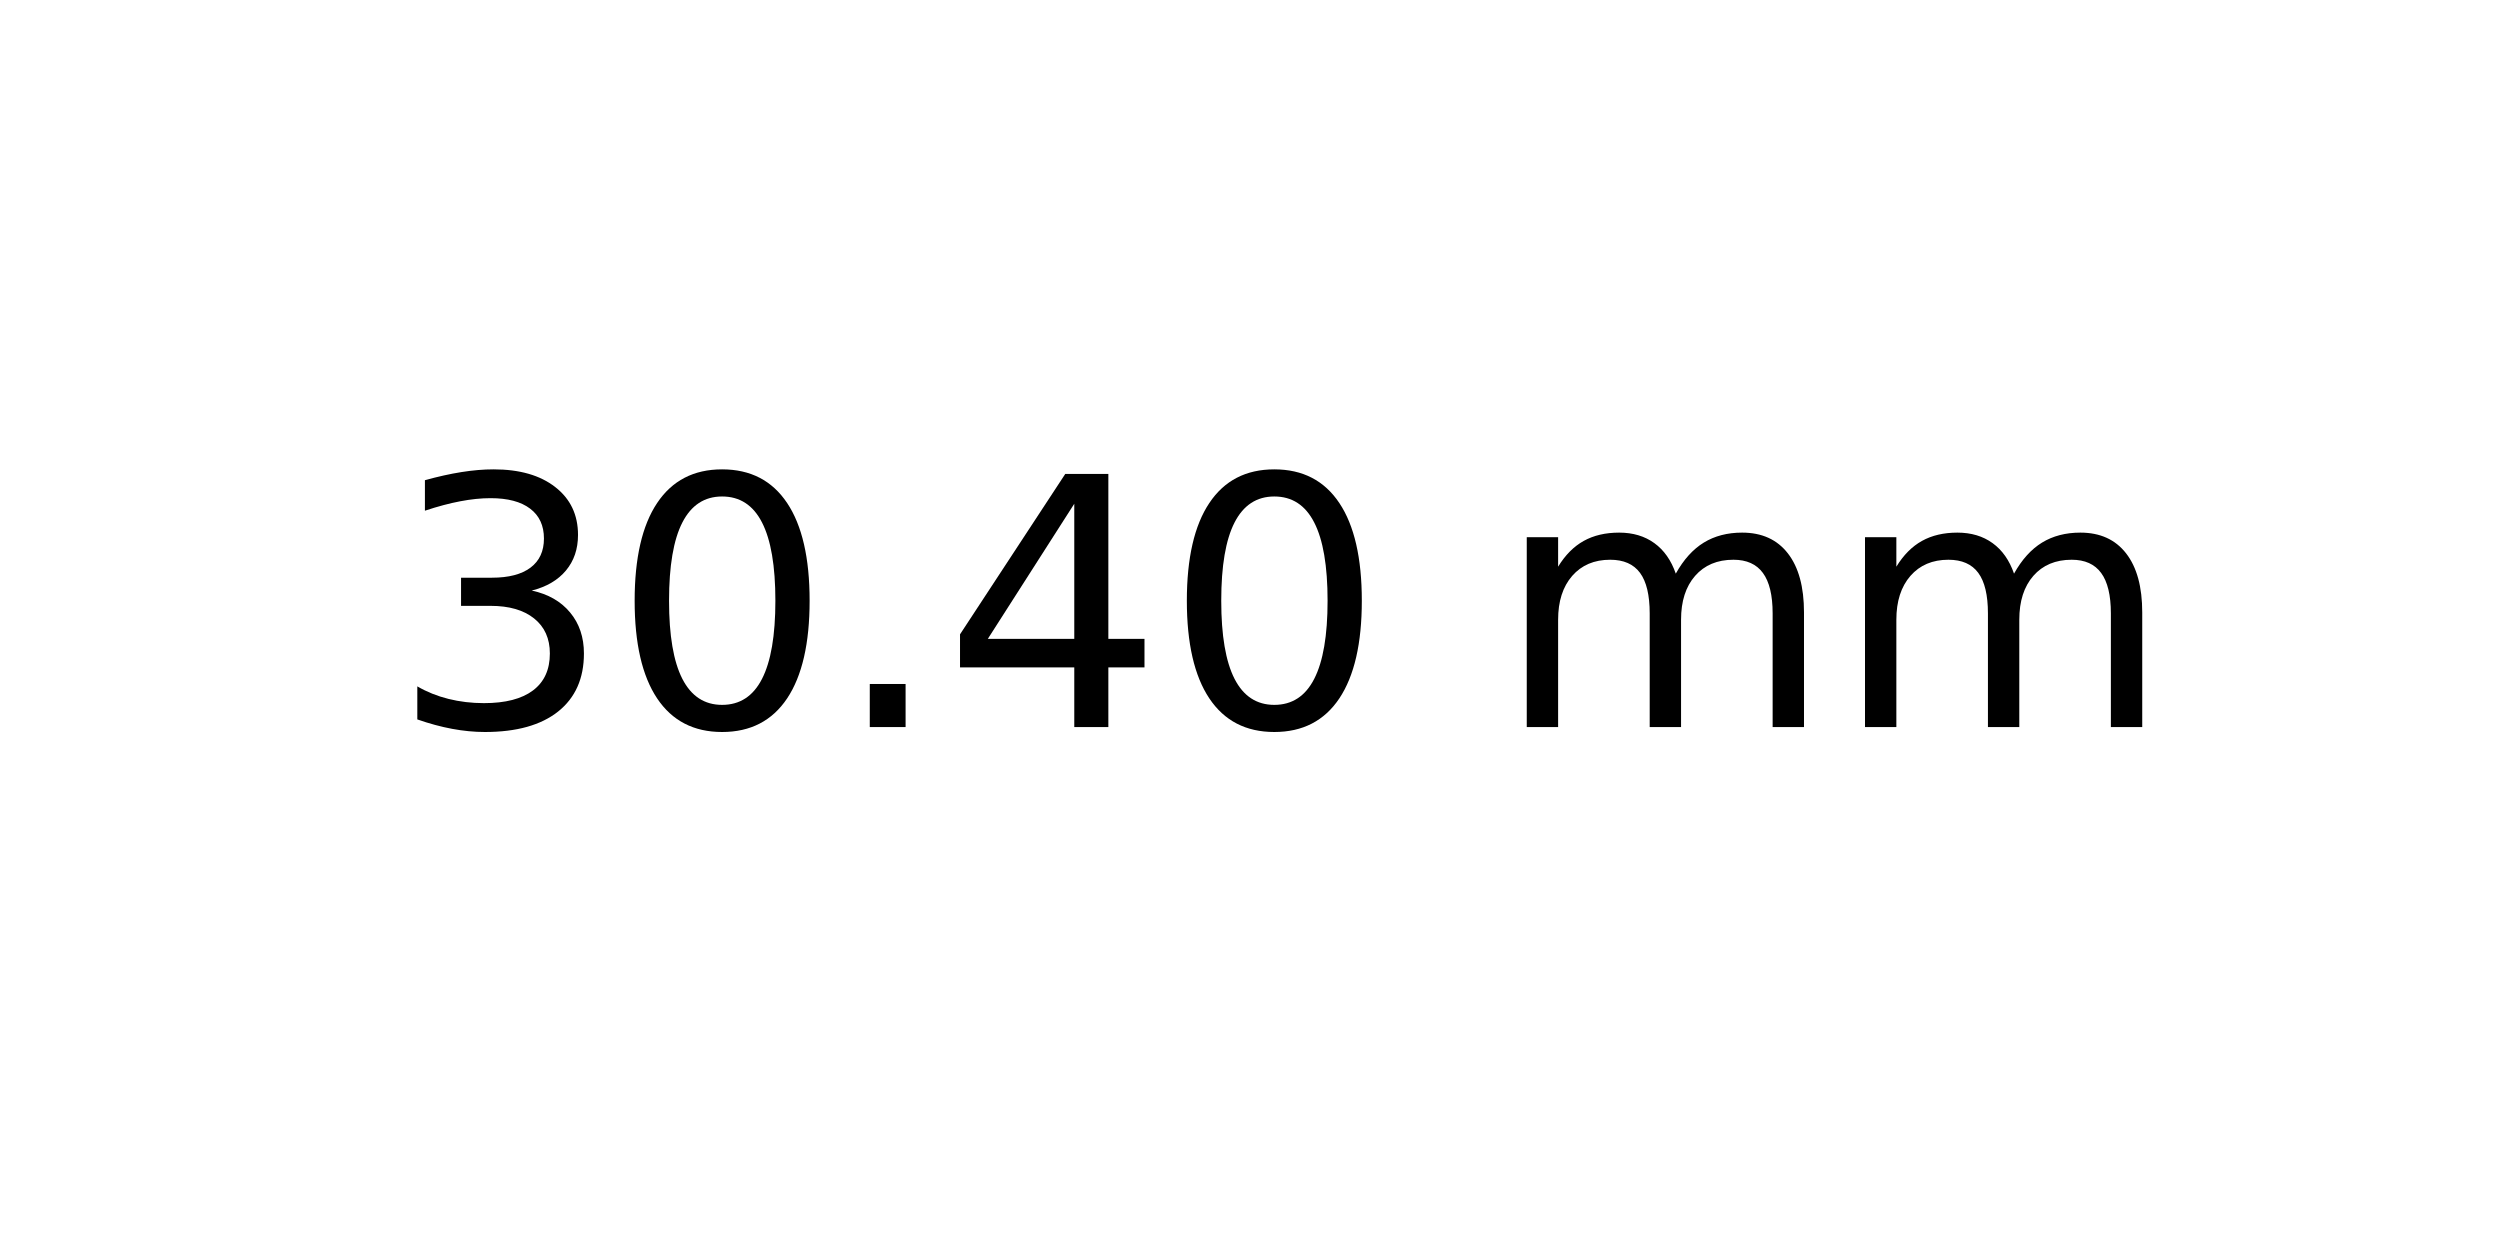
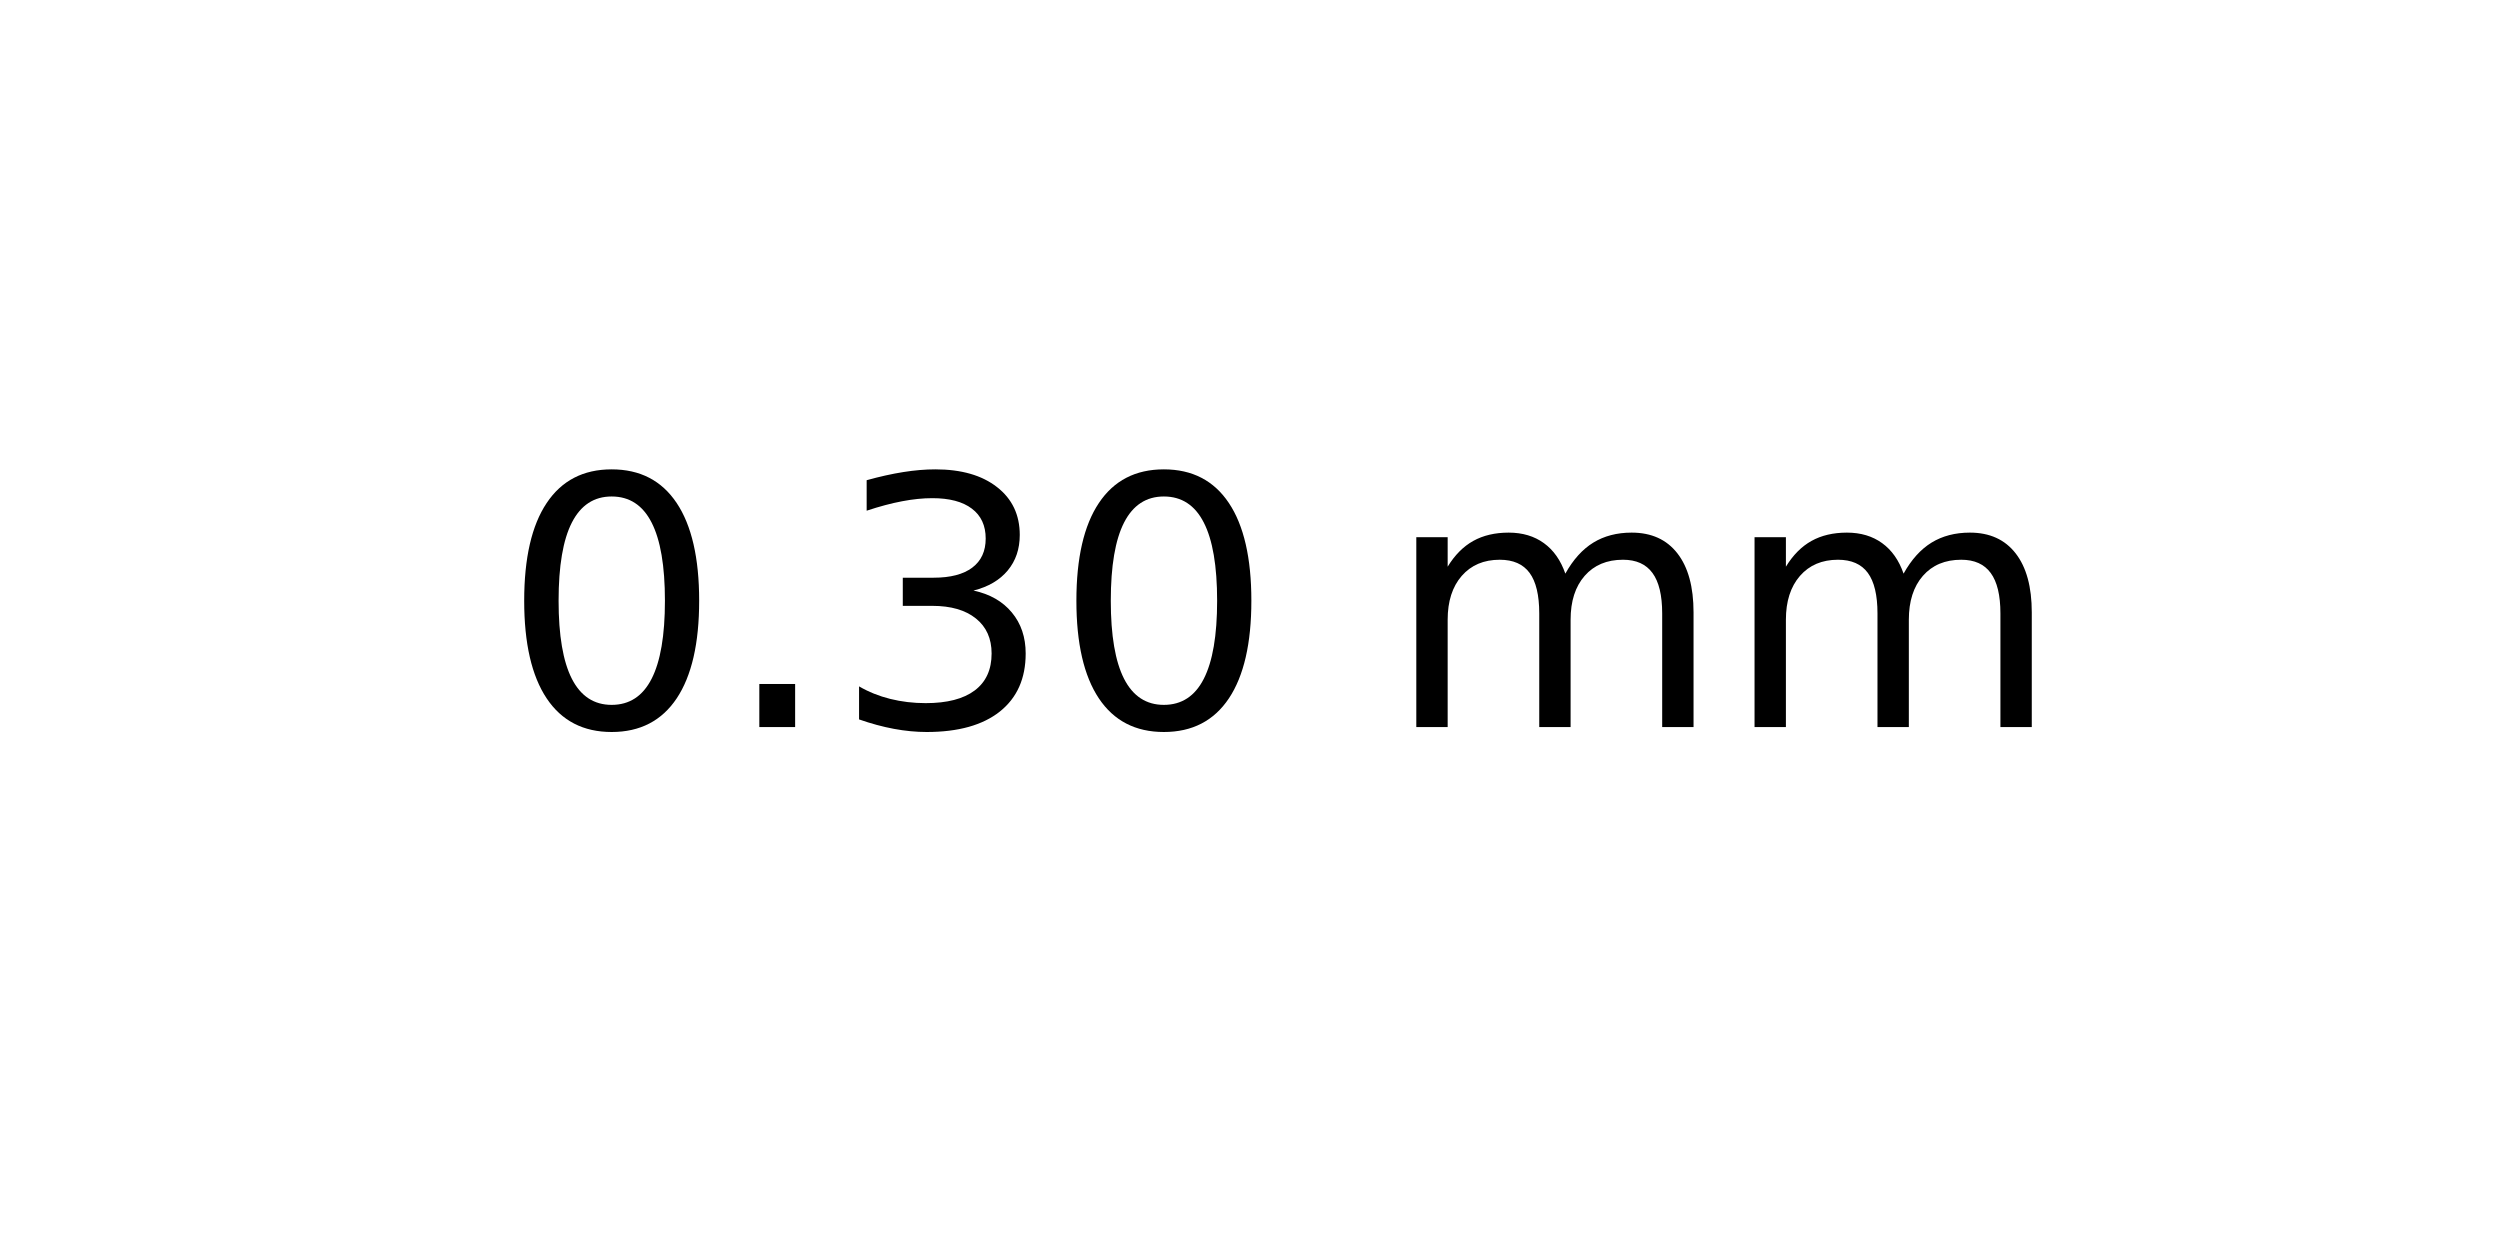
<svg xmlns="http://www.w3.org/2000/svg" xmlns:xlink="http://www.w3.org/1999/xlink" width="72pt" height="36pt" viewBox="0 0 72 36" version="1.1">
  <defs>
    <style type="text/css">*{stroke-linejoin: round; stroke-linecap: butt}</style>
  </defs>
  <g id="figure_1">
    <g id="axes_1">
      <g id="text_1">
-         <g transform="translate(11.25625 20.93937) scale(0.1 -0.1)">
+         <g transform="translate(14.4375 20.93937) scale(0.1 -0.1)">
          <defs>
-             <path id="DejaVuSans-33" d="M 2597 2516  Q 3050 2419 3304 2112  Q 3559 1806 3559 1356  Q 3559 666 3084 287  Q 2609 -91 1734 -91  Q 1441 -91 1130 -33  Q 819 25 488 141  L 488 750  Q 750 597 1062 519  Q 1375 441 1716 441  Q 2309 441 2620 675  Q 2931 909 2931 1356  Q 2931 1769 2642 2001  Q 2353 2234 1838 2234  L 1294 2234  L 1294 2753  L 1863 2753  Q 2328 2753 2575 2939  Q 2822 3125 2822 3475  Q 2822 3834 2567 4026  Q 2313 4219 1838 4219  Q 1578 4219 1281 4162  Q 984 4106 628 3988  L 628 4550  Q 988 4650 1302 4700  Q 1616 4750 1894 4750  Q 2613 4750 3031 4423  Q 3450 4097 3450 3541  Q 3450 3153 3228 2886  Q 3006 2619 2597 2516  z " transform="scale(0.015625)" />
            <path id="DejaVuSans-30" d="M 2034 4250  Q 1547 4250 1301 3770  Q 1056 3291 1056 2328  Q 1056 1369 1301 889  Q 1547 409 2034 409  Q 2525 409 2770 889  Q 3016 1369 3016 2328  Q 3016 3291 2770 3770  Q 2525 4250 2034 4250  z M 2034 4750  Q 2819 4750 3233 4129  Q 3647 3509 3647 2328  Q 3647 1150 3233 529  Q 2819 -91 2034 -91  Q 1250 -91 836 529  Q 422 1150 422 2328  Q 422 3509 836 4129  Q 1250 4750 2034 4750  z " transform="scale(0.015625)" />
            <path id="DejaVuSans-2e" d="M 684 794  L 1344 794  L 1344 0  L 684 0  L 684 794  z " transform="scale(0.015625)" />
-             <path id="DejaVuSans-34" d="M 2419 4116  L 825 1625  L 2419 1625  L 2419 4116  z M 2253 4666  L 3047 4666  L 3047 1625  L 3713 1625  L 3713 1100  L 3047 1100  L 3047 0  L 2419 0  L 2419 1100  L 313 1100  L 313 1709  L 2253 4666  z " transform="scale(0.015625)" />
+             <path id="DejaVuSans-33" d="M 2597 2516  Q 3050 2419 3304 2112  Q 3559 1806 3559 1356  Q 3559 666 3084 287  Q 2609 -91 1734 -91  Q 1441 -91 1130 -33  Q 819 25 488 141  L 488 750  Q 750 597 1062 519  Q 1375 441 1716 441  Q 2309 441 2620 675  Q 2931 909 2931 1356  Q 2931 1769 2642 2001  Q 2353 2234 1838 2234  L 1294 2234  L 1294 2753  L 1863 2753  Q 2328 2753 2575 2939  Q 2822 3125 2822 3475  Q 2822 3834 2567 4026  Q 2313 4219 1838 4219  Q 1578 4219 1281 4162  Q 984 4106 628 3988  L 628 4550  Q 988 4650 1302 4700  Q 1616 4750 1894 4750  Q 2613 4750 3031 4423  Q 3450 4097 3450 3541  Q 3450 3153 3228 2886  Q 3006 2619 2597 2516  z " transform="scale(0.015625)" />
            <path id="DejaVuSans-20" transform="scale(0.015625)" />
            <path id="DejaVuSans-6d" d="M 3328 2828  Q 3544 3216 3844 3400  Q 4144 3584 4550 3584  Q 5097 3584 5394 3201  Q 5691 2819 5691 2113  L 5691 0  L 5113 0  L 5113 2094  Q 5113 2597 4934 2840  Q 4756 3084 4391 3084  Q 3944 3084 3684 2787  Q 3425 2491 3425 1978  L 3425 0  L 2847 0  L 2847 2094  Q 2847 2600 2669 2842  Q 2491 3084 2119 3084  Q 1678 3084 1418 2786  Q 1159 2488 1159 1978  L 1159 0  L 581 0  L 581 3500  L 1159 3500  L 1159 2956  Q 1356 3278 1631 3431  Q 1906 3584 2284 3584  Q 2666 3584 2933 3390  Q 3200 3197 3328 2828  z " transform="scale(0.015625)" />
          </defs>
-           <use xlink:href="#DejaVuSans-33" />
-           <use xlink:href="#DejaVuSans-30" x="63.623" />
-           <use xlink:href="#DejaVuSans-2e" x="127.246" />
-           <use xlink:href="#DejaVuSans-34" x="159.033" />
-           <use xlink:href="#DejaVuSans-30" x="222.656" />
-           <use xlink:href="#DejaVuSans-20" x="286.279" />
-           <use xlink:href="#DejaVuSans-6d" x="318.066" />
-           <use xlink:href="#DejaVuSans-6d" x="415.479" />
+           <use xlink:href="#DejaVuSans-30" />
+           <use xlink:href="#DejaVuSans-2e" x="63.623" />
+           <use xlink:href="#DejaVuSans-33" x="95.41" />
+           <use xlink:href="#DejaVuSans-30" x="159.033" />
+           <use xlink:href="#DejaVuSans-20" x="222.656" />
+           <use xlink:href="#DejaVuSans-6d" x="254.443" />
+           <use xlink:href="#DejaVuSans-6d" x="351.855" />
        </g>
      </g>
    </g>
  </g>
</svg>
